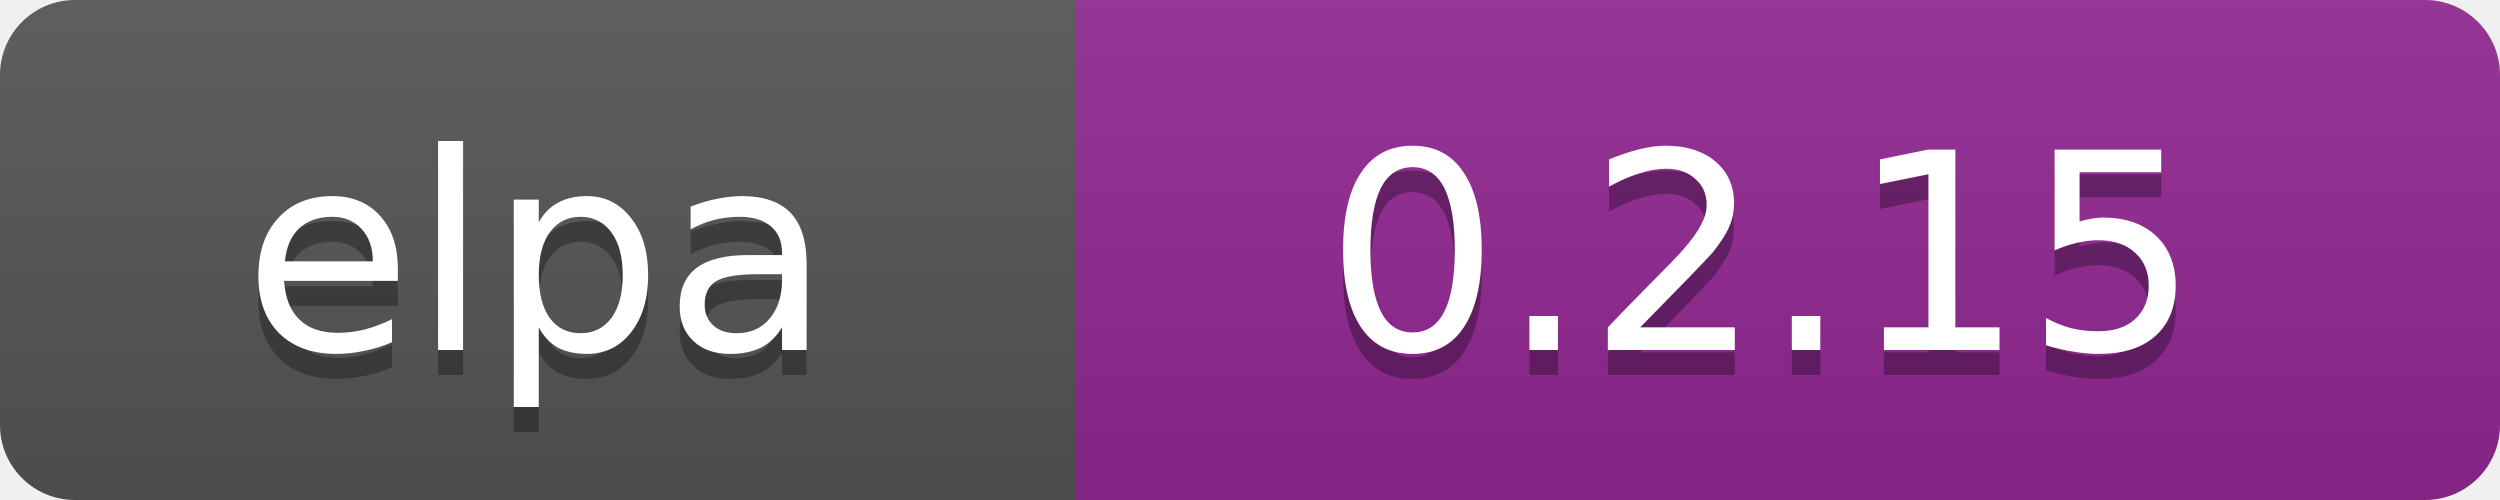
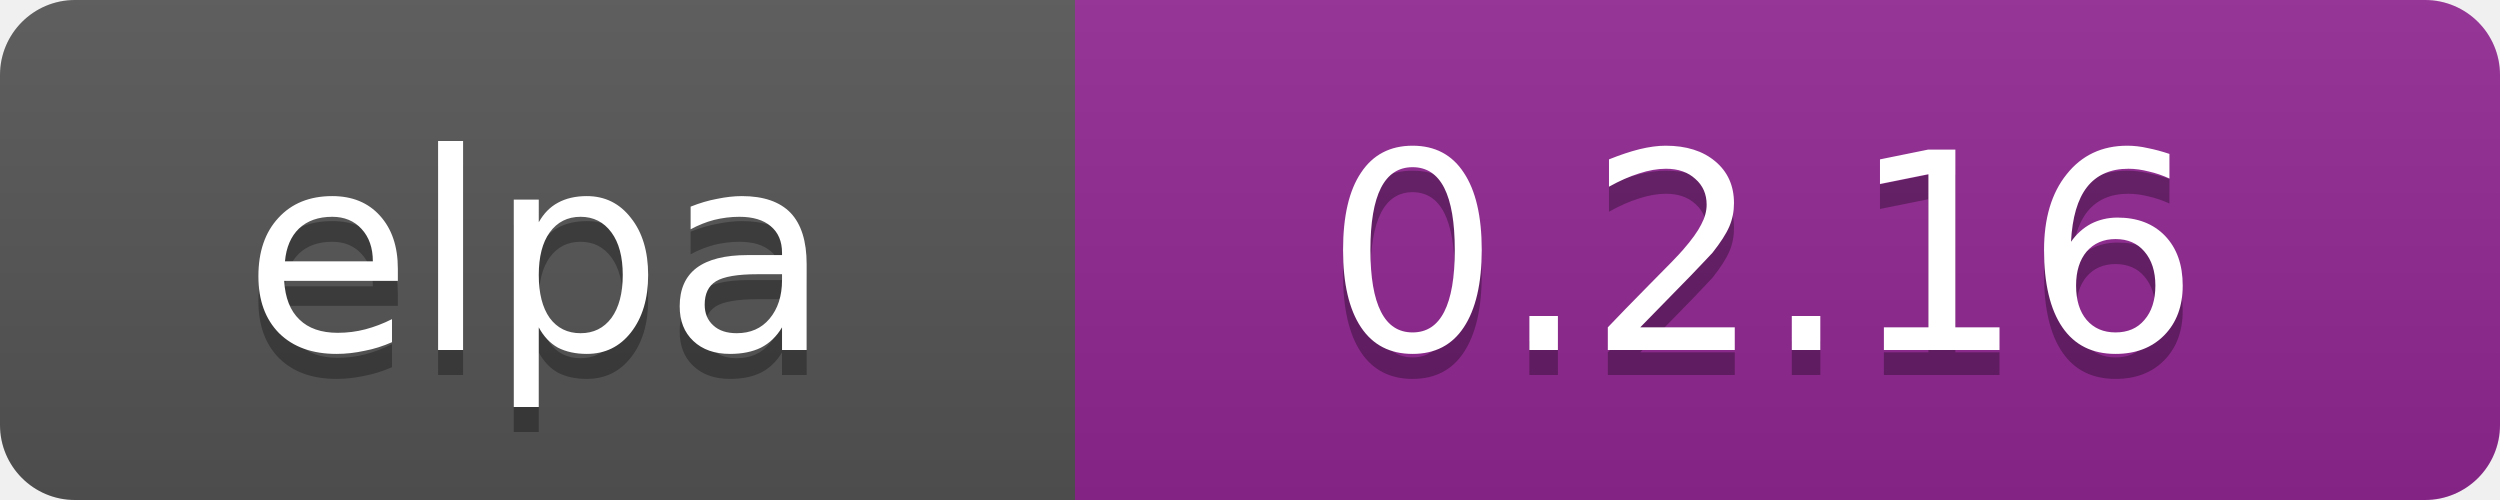
<svg xmlns="http://www.w3.org/2000/svg" width="100" height="20">
  <linearGradient id="b" x2="0" y2="100%">
    <stop offset="0" stop-color="#bbb" stop-opacity=".1" />
    <stop offset="1" stop-opacity=".1" />
  </linearGradient>
  <clipPath id="a">
    <rect width="100" height="20" rx="3" fill="#fff" />
  </clipPath>
  <g clip-path="url(#a)">
    <path fill="#555" d="M0 0h43v20H0z" />
    <path fill="#922793" d="M43 0h97v20H43z" />
    <path fill="url(#b)" d="M0 0h100v20H0z" />
  </g>
  <g fill="#fff" text-anchor="middle" font-family="DejaVu Sans,Verdana,Geneva,sans-serif" font-size="11">
    <text x="21.5" y="15" fill="#010101" fill-opacity=".3">elpa</text>
    <text x="21.5" y="14">elpa</text>
-     <text x="70.5" y="15" fill="#010101" fill-opacity=".3">0.2.15</text>
-     <text x="70.5" y="14">0.2.15</text>
+     <text x="70.5" y="15" fill="#010101" fill-opacity=".3">0.2.16</text>
+     <text x="70.5" y="14">0.2.16</text>
  </g>
</svg>
